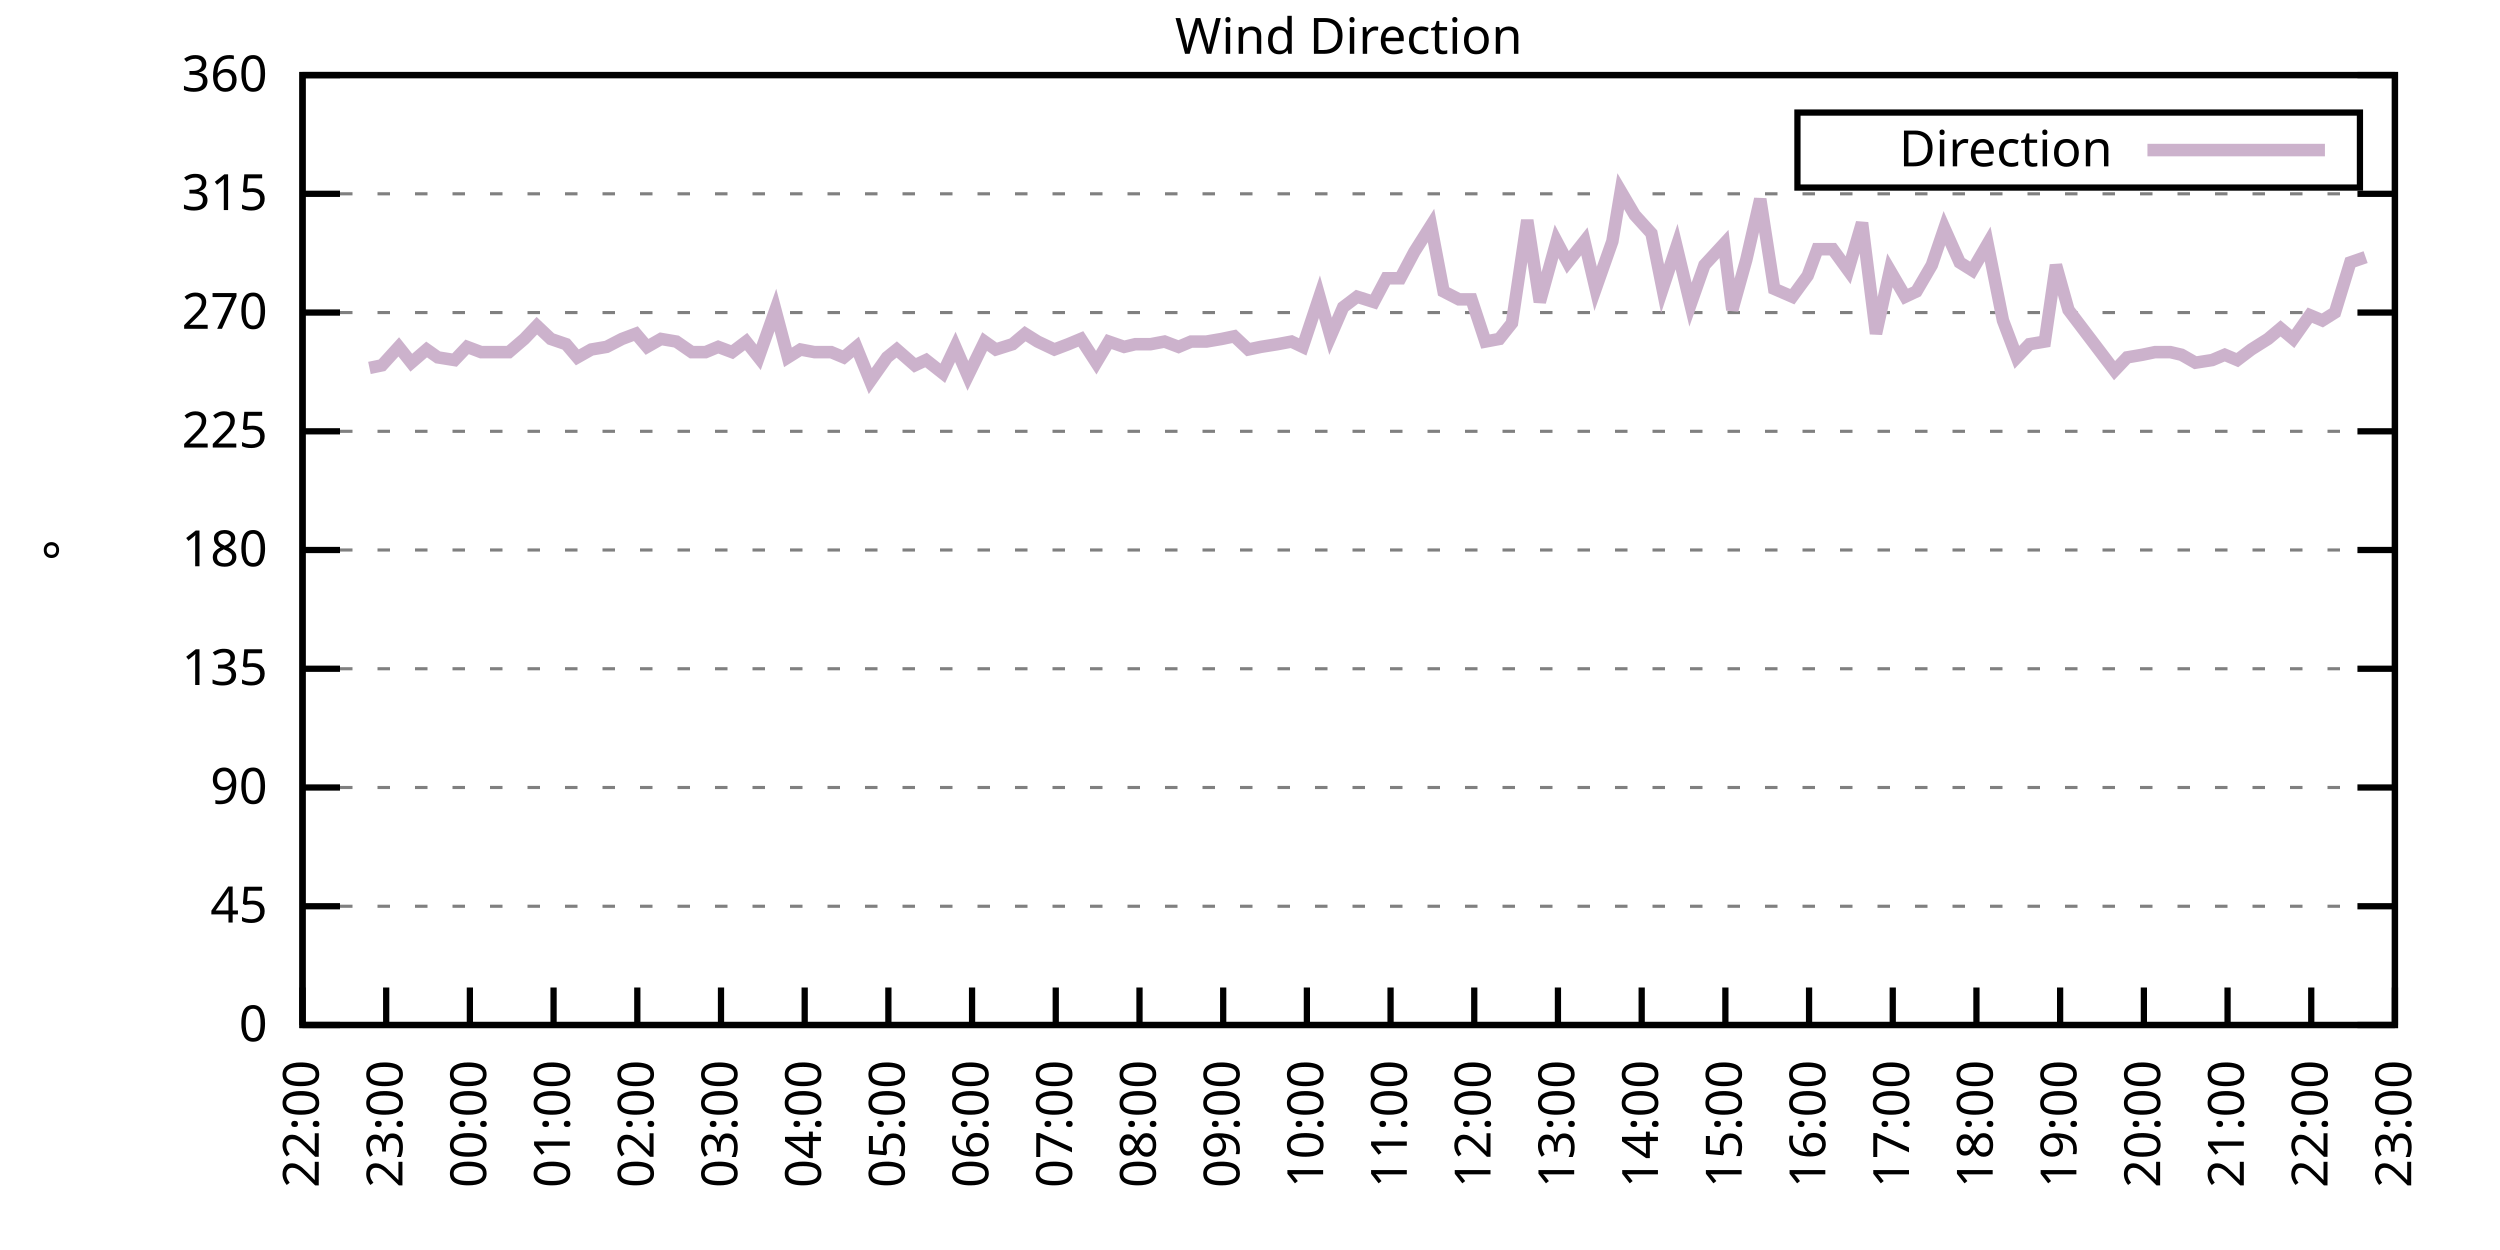
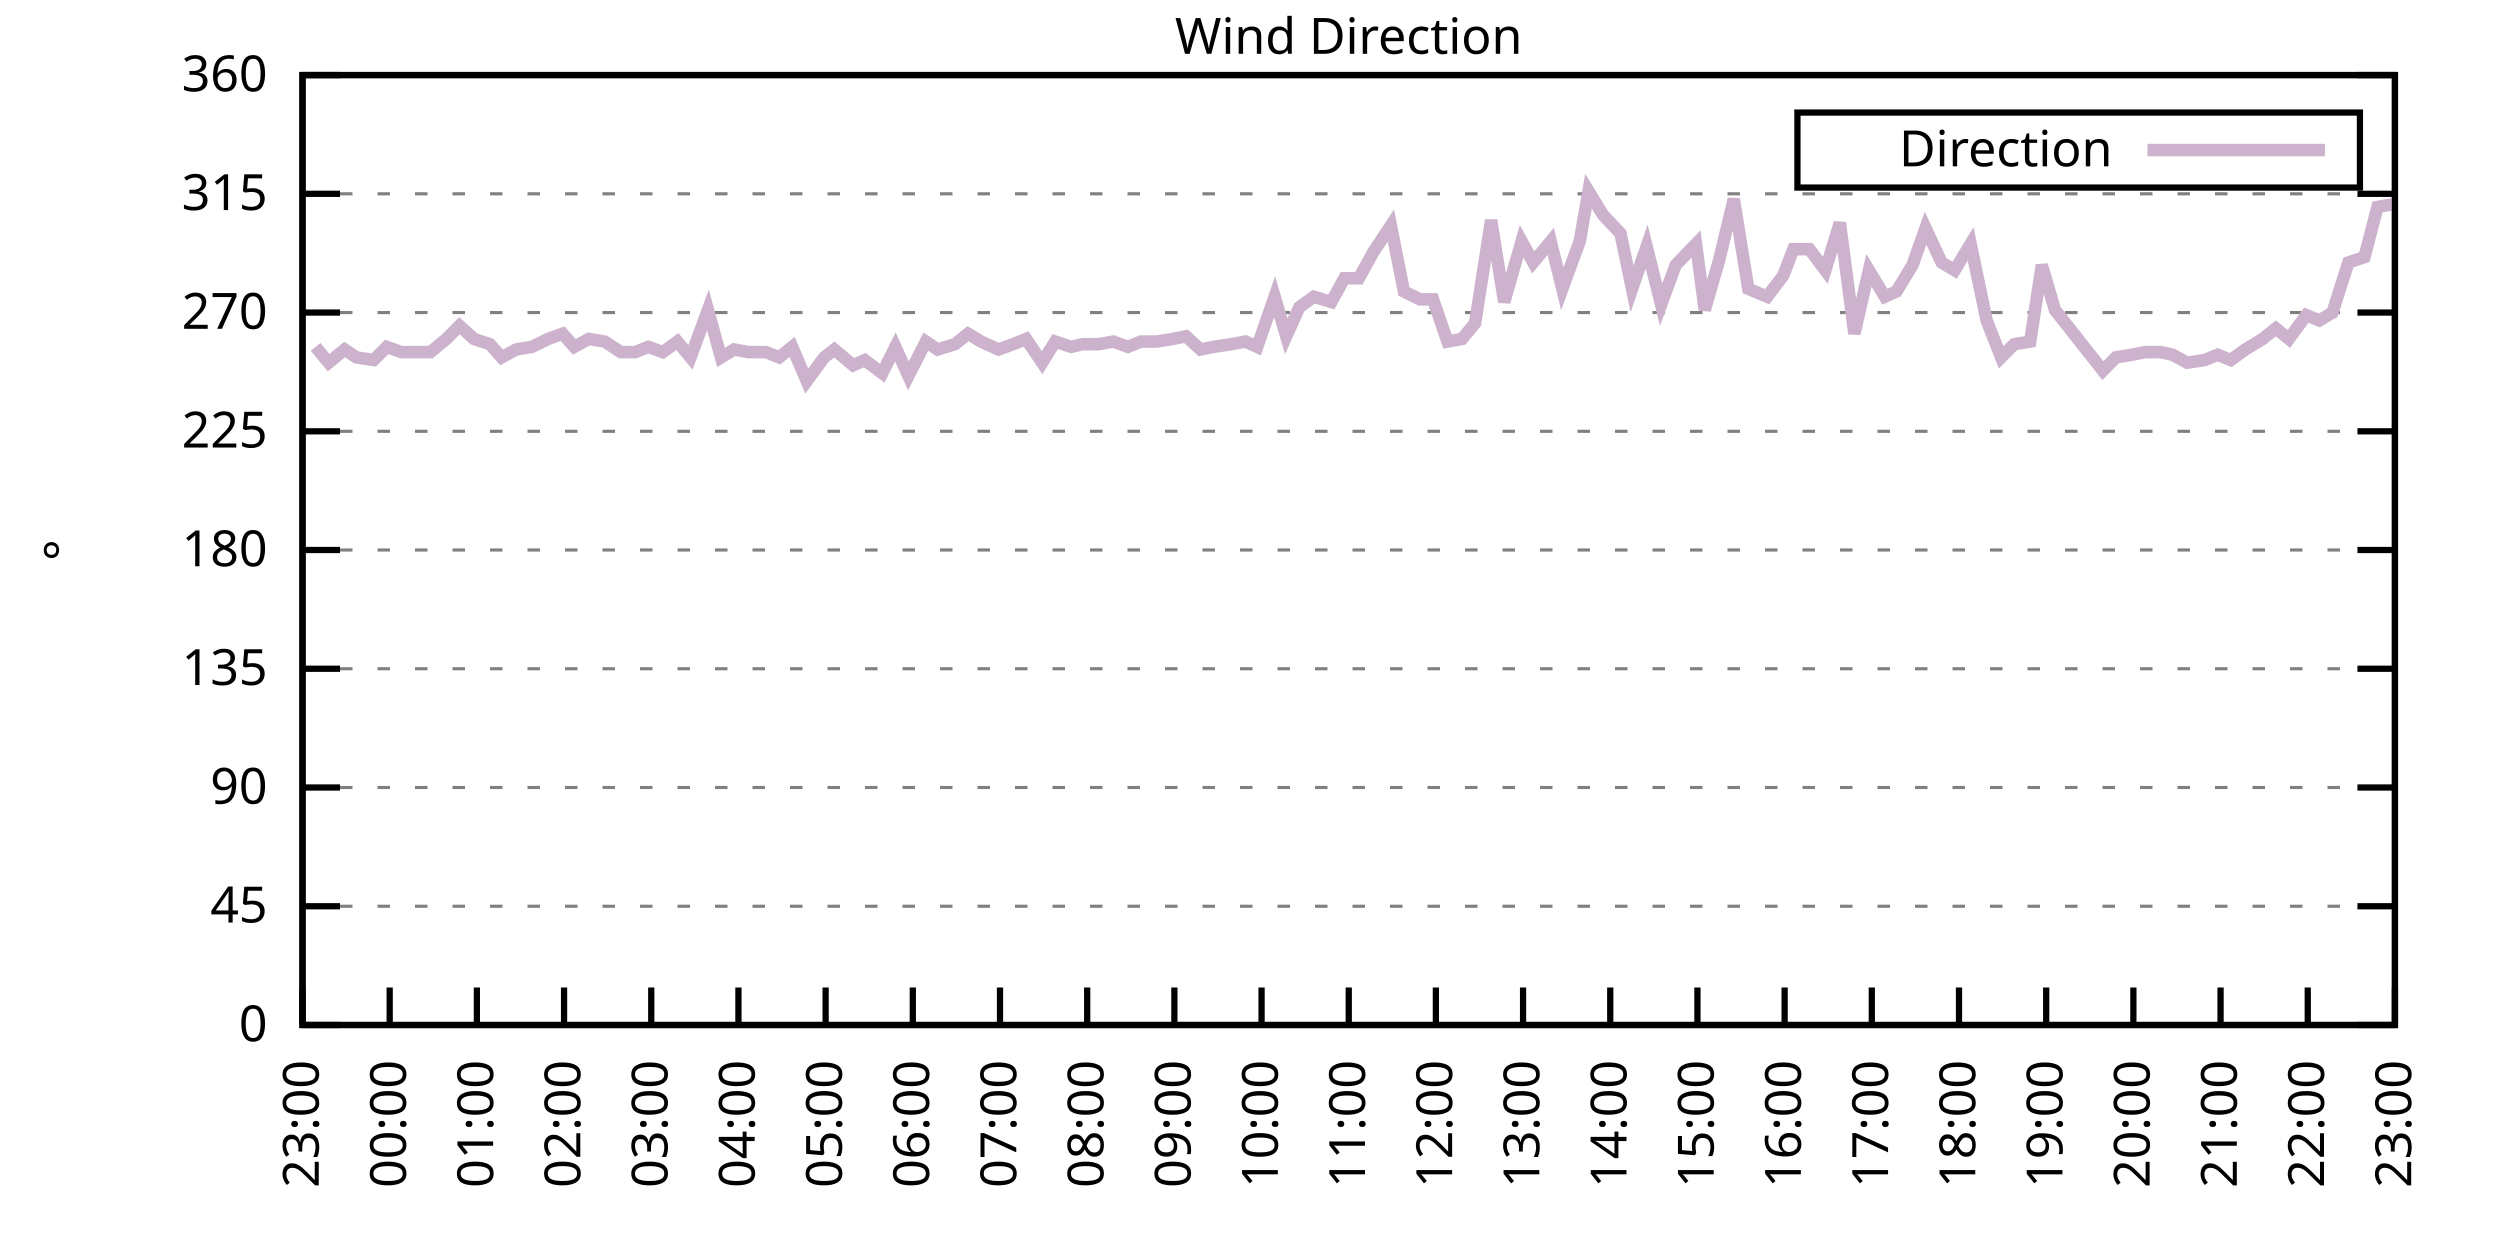
<svg xmlns="http://www.w3.org/2000/svg" xmlns:xlink="http://www.w3.org/1999/xlink" width="400" height="200" viewBox="0 0 400 200">
  <g id="gnuplot_canvas">
    <rect x="0" y="0" width="400" height="200" fill="none" />
    <defs>
      <circle id="gpDot" r="0.5" stroke-width="0.5" stroke="currentColor" />
      <path id="gpPt0" stroke-width="0.333" stroke="currentColor" d="M-1,0 h2 M0,-1 v2" />
      <path id="gpPt1" stroke-width="0.333" stroke="currentColor" d="M-1,-1 L1,1 M1,-1 L-1,1" />
      <path id="gpPt2" stroke-width="0.333" stroke="currentColor" d="M-1,0 L1,0 M0,-1 L0,1 M-1,-1 L1,1 M-1,1 L1,-1" />
      <rect id="gpPt3" stroke-width="0.333" stroke="currentColor" x="-1" y="-1" width="2" height="2" />
      <rect id="gpPt4" stroke-width="0.333" stroke="currentColor" fill="currentColor" x="-1" y="-1" width="2" height="2" />
      <circle id="gpPt5" stroke-width="0.333" stroke="currentColor" cx="0" cy="0" r="1" />
      <use xlink:href="#gpPt5" id="gpPt6" fill="currentColor" stroke="none" />
      <path id="gpPt7" stroke-width="0.333" stroke="currentColor" d="M0,-1.33 L-1.33,0.67 L1.33,0.67 z" />
      <use xlink:href="#gpPt7" id="gpPt8" fill="currentColor" stroke="none" />
      <use xlink:href="#gpPt7" id="gpPt9" stroke="currentColor" transform="rotate(180)" />
      <use xlink:href="#gpPt9" id="gpPt10" fill="currentColor" stroke="none" />
      <use xlink:href="#gpPt3" id="gpPt11" stroke="currentColor" transform="rotate(45)" />
      <use xlink:href="#gpPt11" id="gpPt12" fill="currentColor" stroke="none" />
      <path id="gpPt13" stroke-width="0.333" stroke="currentColor" d="M0,1.330 L1.265,0.411 L0.782,-1.067 L-0.782,-1.076 L-1.265,0.411 z" />
      <use xlink:href="#gpPt13" id="gpPt14" fill="currentColor" stroke="none" />
      <filter id="textbox" filterUnits="objectBoundingBox" x="0" y="0" height="1" width="1">
        <feFlood flood-color="white" flood-opacity="1" result="bgnd" />
        <feComposite in="SourceGraphic" in2="bgnd" operator="atop" />
      </filter>
      <filter id="greybox" filterUnits="objectBoundingBox" x="0" y="0" height="1" width="1">
        <feFlood flood-color="lightgrey" flood-opacity="1" result="grey" />
        <feComposite in="SourceGraphic" in2="grey" operator="atop" />
      </filter>
    </defs>
    <g fill="none" color="white" stroke="currentColor" stroke-width="1.00" stroke-linecap="butt" stroke-linejoin="miter">
</g>
    <g fill="none" color="black" stroke="currentColor" stroke-width="1.00" stroke-linecap="butt" stroke-linejoin="miter">
      <g stroke="none" shape-rendering="crispEdges">
        <polygon fill="rgb(255, 255, 255)" points="48.40,164.00 383.18,164.00 383.18,12.02 48.40,12.02 " />
      </g>
    </g>
    <g fill="none" color="black" stroke="currentColor" stroke-width="1.00" stroke-linecap="butt" stroke-linejoin="miter">
</g>
    <g fill="none" color="black" stroke="black" stroke-width="0.50" stroke-linecap="butt" stroke-linejoin="miter">
</g>
    <g fill="none" color="gray" stroke="currentColor" stroke-width="0.50" stroke-linecap="butt" stroke-linejoin="miter">
      <path stroke="gray" stroke-dasharray="2,4" class="gridline" d="M48.40,164.00 L383.19,164.00  " />
    </g>
    <g fill="none" color="gray" stroke="gray" stroke-width="1.00" stroke-linecap="butt" stroke-linejoin="miter">
</g>
    <g fill="none" color="black" stroke="currentColor" stroke-width="1.00" stroke-linecap="butt" stroke-linejoin="miter">
      <path stroke="black" d="M48.40,164.00 L54.40,164.00 M383.19,164.00 L377.19,164.00  " />
      <g transform="translate(42.80,166.60)" stroke="none" fill="black" font-family="Sans" font-size="8.00" text-anchor="end">
        <text>
          <tspan font-family="Sans"> 0</tspan>
        </text>
      </g>
    </g>
    <g fill="none" color="black" stroke="currentColor" stroke-width="1.00" stroke-linecap="butt" stroke-linejoin="miter">
</g>
    <g fill="none" color="black" stroke="black" stroke-width="0.50" stroke-linecap="butt" stroke-linejoin="miter">
</g>
    <g fill="none" color="gray" stroke="currentColor" stroke-width="0.50" stroke-linecap="butt" stroke-linejoin="miter">
      <path stroke="gray" stroke-dasharray="2,4" class="gridline" d="M48.40,145.00 L383.19,145.00  " />
    </g>
    <g fill="none" color="gray" stroke="gray" stroke-width="1.00" stroke-linecap="butt" stroke-linejoin="miter">
</g>
    <g fill="none" color="black" stroke="currentColor" stroke-width="1.00" stroke-linecap="butt" stroke-linejoin="miter">
      <path stroke="black" d="M48.40,145.00 L54.40,145.00 M383.19,145.00 L377.19,145.00  " />
      <g transform="translate(42.80,147.60)" stroke="none" fill="black" font-family="Sans" font-size="8.00" text-anchor="end">
        <text>
          <tspan font-family="Sans"> 45</tspan>
        </text>
      </g>
    </g>
    <g fill="none" color="black" stroke="currentColor" stroke-width="1.00" stroke-linecap="butt" stroke-linejoin="miter">
</g>
    <g fill="none" color="black" stroke="black" stroke-width="0.50" stroke-linecap="butt" stroke-linejoin="miter">
</g>
    <g fill="none" color="gray" stroke="currentColor" stroke-width="0.50" stroke-linecap="butt" stroke-linejoin="miter">
      <path stroke="gray" stroke-dasharray="2,4" class="gridline" d="M48.40,126.00 L383.19,126.00  " />
    </g>
    <g fill="none" color="gray" stroke="gray" stroke-width="1.00" stroke-linecap="butt" stroke-linejoin="miter">
</g>
    <g fill="none" color="black" stroke="currentColor" stroke-width="1.00" stroke-linecap="butt" stroke-linejoin="miter">
      <path stroke="black" d="M48.40,126.00 L54.40,126.00 M383.19,126.00 L377.19,126.00  " />
      <g transform="translate(42.80,128.60)" stroke="none" fill="black" font-family="Sans" font-size="8.00" text-anchor="end">
        <text>
          <tspan font-family="Sans"> 90</tspan>
        </text>
      </g>
    </g>
    <g fill="none" color="black" stroke="currentColor" stroke-width="1.00" stroke-linecap="butt" stroke-linejoin="miter">
</g>
    <g fill="none" color="black" stroke="black" stroke-width="0.50" stroke-linecap="butt" stroke-linejoin="miter">
</g>
    <g fill="none" color="gray" stroke="currentColor" stroke-width="0.50" stroke-linecap="butt" stroke-linejoin="miter">
      <path stroke="gray" stroke-dasharray="2,4" class="gridline" d="M48.40,107.00 L383.19,107.00  " />
    </g>
    <g fill="none" color="gray" stroke="gray" stroke-width="1.00" stroke-linecap="butt" stroke-linejoin="miter">
</g>
    <g fill="none" color="black" stroke="currentColor" stroke-width="1.00" stroke-linecap="butt" stroke-linejoin="miter">
      <path stroke="black" d="M48.40,107.00 L54.40,107.00 M383.19,107.00 L377.19,107.00  " />
      <g transform="translate(42.80,109.60)" stroke="none" fill="black" font-family="Sans" font-size="8.00" text-anchor="end">
        <text>
          <tspan font-family="Sans"> 135</tspan>
        </text>
      </g>
    </g>
    <g fill="none" color="black" stroke="currentColor" stroke-width="1.00" stroke-linecap="butt" stroke-linejoin="miter">
</g>
    <g fill="none" color="black" stroke="black" stroke-width="0.50" stroke-linecap="butt" stroke-linejoin="miter">
</g>
    <g fill="none" color="gray" stroke="currentColor" stroke-width="0.50" stroke-linecap="butt" stroke-linejoin="miter">
      <path stroke="gray" stroke-dasharray="2,4" class="gridline" d="M48.40,88.00 L383.19,88.00  " />
    </g>
    <g fill="none" color="gray" stroke="gray" stroke-width="1.00" stroke-linecap="butt" stroke-linejoin="miter">
</g>
    <g fill="none" color="black" stroke="currentColor" stroke-width="1.00" stroke-linecap="butt" stroke-linejoin="miter">
      <path stroke="black" d="M48.40,88.00 L54.40,88.00 M383.19,88.00 L377.19,88.00  " />
      <g transform="translate(42.80,90.60)" stroke="none" fill="black" font-family="Sans" font-size="8.00" text-anchor="end">
        <text>
          <tspan font-family="Sans"> 180</tspan>
        </text>
      </g>
    </g>
    <g fill="none" color="black" stroke="currentColor" stroke-width="1.00" stroke-linecap="butt" stroke-linejoin="miter">
</g>
    <g fill="none" color="black" stroke="black" stroke-width="0.50" stroke-linecap="butt" stroke-linejoin="miter">
</g>
    <g fill="none" color="gray" stroke="currentColor" stroke-width="0.50" stroke-linecap="butt" stroke-linejoin="miter">
      <path stroke="gray" stroke-dasharray="2,4" class="gridline" d="M48.40,69.01 L383.19,69.01  " />
    </g>
    <g fill="none" color="gray" stroke="gray" stroke-width="1.00" stroke-linecap="butt" stroke-linejoin="miter">
</g>
    <g fill="none" color="black" stroke="currentColor" stroke-width="1.00" stroke-linecap="butt" stroke-linejoin="miter">
      <path stroke="black" d="M48.40,69.01 L54.40,69.01 M383.19,69.01 L377.19,69.01  " />
      <g transform="translate(42.80,71.61)" stroke="none" fill="black" font-family="Sans" font-size="8.00" text-anchor="end">
        <text>
          <tspan font-family="Sans"> 225</tspan>
        </text>
      </g>
    </g>
    <g fill="none" color="black" stroke="currentColor" stroke-width="1.00" stroke-linecap="butt" stroke-linejoin="miter">
</g>
    <g fill="none" color="black" stroke="black" stroke-width="0.50" stroke-linecap="butt" stroke-linejoin="miter">
</g>
    <g fill="none" color="gray" stroke="currentColor" stroke-width="0.50" stroke-linecap="butt" stroke-linejoin="miter">
      <path stroke="gray" stroke-dasharray="2,4" class="gridline" d="M48.40,50.01 L383.19,50.01  " />
    </g>
    <g fill="none" color="gray" stroke="gray" stroke-width="1.00" stroke-linecap="butt" stroke-linejoin="miter">
</g>
    <g fill="none" color="black" stroke="currentColor" stroke-width="1.00" stroke-linecap="butt" stroke-linejoin="miter">
      <path stroke="black" d="M48.40,50.01 L54.40,50.01 M383.19,50.01 L377.19,50.01  " />
      <g transform="translate(42.80,52.61)" stroke="none" fill="black" font-family="Sans" font-size="8.00" text-anchor="end">
        <text>
          <tspan font-family="Sans"> 270</tspan>
        </text>
      </g>
    </g>
    <g fill="none" color="black" stroke="currentColor" stroke-width="1.00" stroke-linecap="butt" stroke-linejoin="miter">
</g>
    <g fill="none" color="black" stroke="black" stroke-width="0.50" stroke-linecap="butt" stroke-linejoin="miter">
</g>
    <g fill="none" color="gray" stroke="currentColor" stroke-width="0.50" stroke-linecap="butt" stroke-linejoin="miter">
      <path stroke="gray" stroke-dasharray="2,4" class="gridline" d="M48.40,31.01 L383.19,31.01  " />
    </g>
    <g fill="none" color="gray" stroke="gray" stroke-width="1.00" stroke-linecap="butt" stroke-linejoin="miter">
</g>
    <g fill="none" color="black" stroke="currentColor" stroke-width="1.00" stroke-linecap="butt" stroke-linejoin="miter">
      <path stroke="black" d="M48.40,31.01 L54.40,31.01 M383.19,31.01 L377.19,31.01  " />
      <g transform="translate(42.80,33.61)" stroke="none" fill="black" font-family="Sans" font-size="8.00" text-anchor="end">
        <text>
          <tspan font-family="Sans"> 315</tspan>
        </text>
      </g>
    </g>
    <g fill="none" color="black" stroke="currentColor" stroke-width="1.00" stroke-linecap="butt" stroke-linejoin="miter">
</g>
    <g fill="none" color="black" stroke="black" stroke-width="0.50" stroke-linecap="butt" stroke-linejoin="miter">
</g>
    <g fill="none" color="gray" stroke="currentColor" stroke-width="0.50" stroke-linecap="butt" stroke-linejoin="miter">
      <path stroke="gray" stroke-dasharray="2,4" class="gridline" d="M48.40,12.01 L383.19,12.01  " />
    </g>
    <g fill="none" color="gray" stroke="gray" stroke-width="1.00" stroke-linecap="butt" stroke-linejoin="miter">
</g>
    <g fill="none" color="black" stroke="currentColor" stroke-width="1.00" stroke-linecap="butt" stroke-linejoin="miter">
      <path stroke="black" d="M48.40,12.01 L54.40,12.01 M383.19,12.01 L377.19,12.01  " />
      <g transform="translate(42.80,14.61)" stroke="none" fill="black" font-family="Sans" font-size="8.00" text-anchor="end">
        <text>
          <tspan font-family="Sans"> 360</tspan>
        </text>
      </g>
    </g>
    <g fill="none" color="black" stroke="currentColor" stroke-width="1.00" stroke-linecap="butt" stroke-linejoin="miter">
      <path stroke="black" d="M48.40,164.00 L48.40,158.00  " />
      <g transform="translate(51.00,169.60) rotate(270.00)" stroke="none" fill="black" font-family="Sans" font-size="8.00" text-anchor="end">
        <text>
-           <tspan font-family="Sans">22:00</tspan>
-         </text>
-       </g>
-     </g>
-     <g fill="none" color="black" stroke="currentColor" stroke-width="1.00" stroke-linecap="butt" stroke-linejoin="miter">
-       <path stroke="black" d="M61.79,164.00 L61.79,158.00  " />
-       <g transform="translate(64.39,169.60) rotate(270.00)" stroke="none" fill="black" font-family="Sans" font-size="8.00" text-anchor="end">
-         <text>
          <tspan font-family="Sans">23:00</tspan>
        </text>
      </g>
    </g>
    <g fill="none" color="black" stroke="currentColor" stroke-width="1.00" stroke-linecap="butt" stroke-linejoin="miter">
-       <path stroke="black" d="M75.18,164.00 L75.18,158.00  " />
-       <g transform="translate(77.78,169.60) rotate(270.00)" stroke="none" fill="black" font-family="Sans" font-size="8.00" text-anchor="end">
+       <path stroke="black" d="M62.35,164.00 L62.35,158.00  " />
+       <g transform="translate(64.95,169.60) rotate(270.00)" stroke="none" fill="black" font-family="Sans" font-size="8.00" text-anchor="end">
        <text>
          <tspan font-family="Sans">00:00</tspan>
        </text>
      </g>
    </g>
    <g fill="none" color="black" stroke="currentColor" stroke-width="1.00" stroke-linecap="butt" stroke-linejoin="miter">
-       <path stroke="black" d="M88.57,164.00 L88.57,158.00  " />
-       <g transform="translate(91.17,169.60) rotate(270.00)" stroke="none" fill="black" font-family="Sans" font-size="8.00" text-anchor="end">
+       <path stroke="black" d="M76.30,164.00 L76.30,158.00  " />
+       <g transform="translate(78.90,169.60) rotate(270.00)" stroke="none" fill="black" font-family="Sans" font-size="8.00" text-anchor="end">
        <text>
          <tspan font-family="Sans">01:00</tspan>
        </text>
      </g>
    </g>
    <g fill="none" color="black" stroke="currentColor" stroke-width="1.00" stroke-linecap="butt" stroke-linejoin="miter">
-       <path stroke="black" d="M101.97,164.00 L101.97,158.00  " />
-       <g transform="translate(104.57,169.60) rotate(270.00)" stroke="none" fill="black" font-family="Sans" font-size="8.00" text-anchor="end">
+       <path stroke="black" d="M90.25,164.00 L90.25,158.00  " />
+       <g transform="translate(92.85,169.60) rotate(270.00)" stroke="none" fill="black" font-family="Sans" font-size="8.00" text-anchor="end">
        <text>
          <tspan font-family="Sans">02:00</tspan>
        </text>
      </g>
    </g>
    <g fill="none" color="black" stroke="currentColor" stroke-width="1.00" stroke-linecap="butt" stroke-linejoin="miter">
-       <path stroke="black" d="M115.36,164.00 L115.36,158.00  " />
-       <g transform="translate(117.96,169.60) rotate(270.00)" stroke="none" fill="black" font-family="Sans" font-size="8.00" text-anchor="end">
+       <path stroke="black" d="M104.20,164.00 L104.20,158.00  " />
+       <g transform="translate(106.80,169.60) rotate(270.00)" stroke="none" fill="black" font-family="Sans" font-size="8.00" text-anchor="end">
        <text>
          <tspan font-family="Sans">03:00</tspan>
        </text>
      </g>
    </g>
    <g fill="none" color="black" stroke="currentColor" stroke-width="1.00" stroke-linecap="butt" stroke-linejoin="miter">
-       <path stroke="black" d="M128.75,164.00 L128.75,158.00  " />
-       <g transform="translate(131.35,169.60) rotate(270.00)" stroke="none" fill="black" font-family="Sans" font-size="8.00" text-anchor="end">
+       <path stroke="black" d="M118.15,164.00 L118.15,158.00  " />
+       <g transform="translate(120.75,169.60) rotate(270.00)" stroke="none" fill="black" font-family="Sans" font-size="8.00" text-anchor="end">
        <text>
          <tspan font-family="Sans">04:00</tspan>
        </text>
      </g>
    </g>
    <g fill="none" color="black" stroke="currentColor" stroke-width="1.00" stroke-linecap="butt" stroke-linejoin="miter">
-       <path stroke="black" d="M142.14,164.00 L142.14,158.00  " />
-       <g transform="translate(144.74,169.60) rotate(270.00)" stroke="none" fill="black" font-family="Sans" font-size="8.00" text-anchor="end">
+       <path stroke="black" d="M132.10,164.00 L132.10,158.00  " />
+       <g transform="translate(134.70,169.60) rotate(270.00)" stroke="none" fill="black" font-family="Sans" font-size="8.00" text-anchor="end">
        <text>
          <tspan font-family="Sans">05:00</tspan>
        </text>
      </g>
    </g>
    <g fill="none" color="black" stroke="currentColor" stroke-width="1.00" stroke-linecap="butt" stroke-linejoin="miter">
-       <path stroke="black" d="M155.53,164.00 L155.53,158.00  " />
-       <g transform="translate(158.13,169.60) rotate(270.00)" stroke="none" fill="black" font-family="Sans" font-size="8.00" text-anchor="end">
+       <path stroke="black" d="M146.05,164.00 L146.05,158.00  " />
+       <g transform="translate(148.65,169.60) rotate(270.00)" stroke="none" fill="black" font-family="Sans" font-size="8.00" text-anchor="end">
        <text>
          <tspan font-family="Sans">06:00</tspan>
        </text>
      </g>
    </g>
    <g fill="none" color="black" stroke="currentColor" stroke-width="1.00" stroke-linecap="butt" stroke-linejoin="miter">
-       <path stroke="black" d="M168.92,164.00 L168.92,158.00  " />
-       <g transform="translate(171.52,169.60) rotate(270.00)" stroke="none" fill="black" font-family="Sans" font-size="8.00" text-anchor="end">
+       <path stroke="black" d="M160.00,164.00 L160.00,158.00  " />
+       <g transform="translate(162.60,169.60) rotate(270.00)" stroke="none" fill="black" font-family="Sans" font-size="8.00" text-anchor="end">
        <text>
          <tspan font-family="Sans">07:00</tspan>
        </text>
      </g>
    </g>
    <g fill="none" color="black" stroke="currentColor" stroke-width="1.00" stroke-linecap="butt" stroke-linejoin="miter">
-       <path stroke="black" d="M182.32,164.00 L182.32,158.00  " />
-       <g transform="translate(184.92,169.60) rotate(270.00)" stroke="none" fill="black" font-family="Sans" font-size="8.00" text-anchor="end">
+       <path stroke="black" d="M173.95,164.00 L173.95,158.00  " />
+       <g transform="translate(176.55,169.60) rotate(270.00)" stroke="none" fill="black" font-family="Sans" font-size="8.00" text-anchor="end">
        <text>
          <tspan font-family="Sans">08:00</tspan>
        </text>
      </g>
    </g>
    <g fill="none" color="black" stroke="currentColor" stroke-width="1.00" stroke-linecap="butt" stroke-linejoin="miter">
-       <path stroke="black" d="M195.71,164.00 L195.71,158.00  " />
-       <g transform="translate(198.31,169.60) rotate(270.00)" stroke="none" fill="black" font-family="Sans" font-size="8.00" text-anchor="end">
+       <path stroke="black" d="M187.90,164.00 L187.90,158.00  " />
+       <g transform="translate(190.50,169.60) rotate(270.00)" stroke="none" fill="black" font-family="Sans" font-size="8.00" text-anchor="end">
        <text>
          <tspan font-family="Sans">09:00</tspan>
        </text>
      </g>
    </g>
    <g fill="none" color="black" stroke="currentColor" stroke-width="1.00" stroke-linecap="butt" stroke-linejoin="miter">
-       <path stroke="black" d="M209.10,164.00 L209.10,158.00  " />
-       <g transform="translate(211.70,169.60) rotate(270.00)" stroke="none" fill="black" font-family="Sans" font-size="8.00" text-anchor="end">
+       <path stroke="black" d="M201.85,164.00 L201.85,158.00  " />
+       <g transform="translate(204.45,169.60) rotate(270.00)" stroke="none" fill="black" font-family="Sans" font-size="8.00" text-anchor="end">
        <text>
          <tspan font-family="Sans">10:00</tspan>
        </text>
      </g>
    </g>
    <g fill="none" color="black" stroke="currentColor" stroke-width="1.00" stroke-linecap="butt" stroke-linejoin="miter">
-       <path stroke="black" d="M222.49,164.00 L222.49,158.00  " />
-       <g transform="translate(225.09,169.60) rotate(270.00)" stroke="none" fill="black" font-family="Sans" font-size="8.00" text-anchor="end">
+       <path stroke="black" d="M215.80,164.00 L215.80,158.00  " />
+       <g transform="translate(218.40,169.60) rotate(270.00)" stroke="none" fill="black" font-family="Sans" font-size="8.00" text-anchor="end">
        <text>
          <tspan font-family="Sans">11:00</tspan>
        </text>
      </g>
    </g>
    <g fill="none" color="black" stroke="currentColor" stroke-width="1.00" stroke-linecap="butt" stroke-linejoin="miter">
-       <path stroke="black" d="M235.88,164.00 L235.88,158.00  " />
-       <g transform="translate(238.48,169.60) rotate(270.00)" stroke="none" fill="black" font-family="Sans" font-size="8.00" text-anchor="end">
+       <path stroke="black" d="M229.74,164.00 L229.74,158.00  " />
+       <g transform="translate(232.34,169.60) rotate(270.00)" stroke="none" fill="black" font-family="Sans" font-size="8.00" text-anchor="end">
        <text>
          <tspan font-family="Sans">12:00</tspan>
        </text>
      </g>
    </g>
    <g fill="none" color="black" stroke="currentColor" stroke-width="1.00" stroke-linecap="butt" stroke-linejoin="miter">
-       <path stroke="black" d="M249.27,164.00 L249.27,158.00  " />
-       <g transform="translate(251.87,169.60) rotate(270.00)" stroke="none" fill="black" font-family="Sans" font-size="8.00" text-anchor="end">
+       <path stroke="black" d="M243.69,164.00 L243.69,158.00  " />
+       <g transform="translate(246.29,169.60) rotate(270.00)" stroke="none" fill="black" font-family="Sans" font-size="8.00" text-anchor="end">
        <text>
          <tspan font-family="Sans">13:00</tspan>
        </text>
      </g>
    </g>
    <g fill="none" color="black" stroke="currentColor" stroke-width="1.00" stroke-linecap="butt" stroke-linejoin="miter">
-       <path stroke="black" d="M262.67,164.00 L262.67,158.00  " />
-       <g transform="translate(265.27,169.60) rotate(270.00)" stroke="none" fill="black" font-family="Sans" font-size="8.00" text-anchor="end">
+       <path stroke="black" d="M257.64,164.00 L257.64,158.00  " />
+       <g transform="translate(260.24,169.60) rotate(270.00)" stroke="none" fill="black" font-family="Sans" font-size="8.00" text-anchor="end">
        <text>
          <tspan font-family="Sans">14:00</tspan>
        </text>
      </g>
    </g>
    <g fill="none" color="black" stroke="currentColor" stroke-width="1.00" stroke-linecap="butt" stroke-linejoin="miter">
-       <path stroke="black" d="M276.06,164.00 L276.06,158.00  " />
-       <g transform="translate(278.66,169.60) rotate(270.00)" stroke="none" fill="black" font-family="Sans" font-size="8.00" text-anchor="end">
+       <path stroke="black" d="M271.59,164.00 L271.59,158.00  " />
+       <g transform="translate(274.19,169.60) rotate(270.00)" stroke="none" fill="black" font-family="Sans" font-size="8.00" text-anchor="end">
        <text>
          <tspan font-family="Sans">15:00</tspan>
        </text>
      </g>
    </g>
    <g fill="none" color="black" stroke="currentColor" stroke-width="1.00" stroke-linecap="butt" stroke-linejoin="miter">
-       <path stroke="black" d="M289.45,164.00 L289.45,158.00  " />
-       <g transform="translate(292.05,169.60) rotate(270.00)" stroke="none" fill="black" font-family="Sans" font-size="8.00" text-anchor="end">
+       <path stroke="black" d="M285.54,164.00 L285.54,158.00  " />
+       <g transform="translate(288.14,169.60) rotate(270.00)" stroke="none" fill="black" font-family="Sans" font-size="8.00" text-anchor="end">
        <text>
          <tspan font-family="Sans">16:00</tspan>
        </text>
      </g>
    </g>
    <g fill="none" color="black" stroke="currentColor" stroke-width="1.00" stroke-linecap="butt" stroke-linejoin="miter">
-       <path stroke="black" d="M302.84,164.00 L302.84,158.00  " />
-       <g transform="translate(305.44,169.60) rotate(270.00)" stroke="none" fill="black" font-family="Sans" font-size="8.00" text-anchor="end">
+       <path stroke="black" d="M299.49,164.00 L299.49,158.00  " />
+       <g transform="translate(302.09,169.60) rotate(270.00)" stroke="none" fill="black" font-family="Sans" font-size="8.00" text-anchor="end">
        <text>
          <tspan font-family="Sans">17:00</tspan>
        </text>
      </g>
    </g>
    <g fill="none" color="black" stroke="currentColor" stroke-width="1.00" stroke-linecap="butt" stroke-linejoin="miter">
-       <path stroke="black" d="M316.23,164.00 L316.23,158.00  " />
-       <g transform="translate(318.83,169.60) rotate(270.00)" stroke="none" fill="black" font-family="Sans" font-size="8.00" text-anchor="end">
+       <path stroke="black" d="M313.44,164.00 L313.44,158.00  " />
+       <g transform="translate(316.04,169.60) rotate(270.00)" stroke="none" fill="black" font-family="Sans" font-size="8.00" text-anchor="end">
        <text>
          <tspan font-family="Sans">18:00</tspan>
        </text>
      </g>
    </g>
    <g fill="none" color="black" stroke="currentColor" stroke-width="1.00" stroke-linecap="butt" stroke-linejoin="miter">
-       <path stroke="black" d="M329.62,164.00 L329.62,158.00  " />
-       <g transform="translate(332.22,169.60) rotate(270.00)" stroke="none" fill="black" font-family="Sans" font-size="8.00" text-anchor="end">
+       <path stroke="black" d="M327.39,164.00 L327.39,158.00  " />
+       <g transform="translate(329.99,169.60) rotate(270.00)" stroke="none" fill="black" font-family="Sans" font-size="8.00" text-anchor="end">
        <text>
          <tspan font-family="Sans">19:00</tspan>
        </text>
      </g>
    </g>
    <g fill="none" color="black" stroke="currentColor" stroke-width="1.00" stroke-linecap="butt" stroke-linejoin="miter">
-       <path stroke="black" d="M343.02,164.00 L343.02,158.00  " />
-       <g transform="translate(345.62,169.60) rotate(270.00)" stroke="none" fill="black" font-family="Sans" font-size="8.00" text-anchor="end">
+       <path stroke="black" d="M341.34,164.00 L341.34,158.00  " />
+       <g transform="translate(343.94,169.60) rotate(270.00)" stroke="none" fill="black" font-family="Sans" font-size="8.00" text-anchor="end">
        <text>
          <tspan font-family="Sans">20:00</tspan>
        </text>
      </g>
    </g>
    <g fill="none" color="black" stroke="currentColor" stroke-width="1.00" stroke-linecap="butt" stroke-linejoin="miter">
-       <path stroke="black" d="M356.41,164.00 L356.41,158.00  " />
-       <g transform="translate(359.01,169.60) rotate(270.00)" stroke="none" fill="black" font-family="Sans" font-size="8.00" text-anchor="end">
+       <path stroke="black" d="M355.29,164.00 L355.29,158.00  " />
+       <g transform="translate(357.89,169.60) rotate(270.00)" stroke="none" fill="black" font-family="Sans" font-size="8.00" text-anchor="end">
        <text>
          <tspan font-family="Sans">21:00</tspan>
        </text>
      </g>
    </g>
    <g fill="none" color="black" stroke="currentColor" stroke-width="1.00" stroke-linecap="butt" stroke-linejoin="miter">
-       <path stroke="black" d="M369.80,164.00 L369.80,158.00  " />
-       <g transform="translate(372.40,169.60) rotate(270.00)" stroke="none" fill="black" font-family="Sans" font-size="8.00" text-anchor="end">
+       <path stroke="black" d="M369.24,164.00 L369.24,158.00  " />
+       <g transform="translate(371.84,169.60) rotate(270.00)" stroke="none" fill="black" font-family="Sans" font-size="8.00" text-anchor="end">
        <text>
          <tspan font-family="Sans">22:00</tspan>
        </text>
      </g>
    </g>
    <g fill="none" color="black" stroke="currentColor" stroke-width="1.00" stroke-linecap="butt" stroke-linejoin="miter">
      <path stroke="black" d="M383.19,164.00 L383.19,158.00  " />
      <g transform="translate(385.79,169.60) rotate(270.00)" stroke="none" fill="black" font-family="Sans" font-size="8.00" text-anchor="end">
        <text>
          <tspan font-family="Sans">23:00</tspan>
        </text>
      </g>
    </g>
    <g fill="none" color="black" stroke="currentColor" stroke-width="1.00" stroke-linecap="butt" stroke-linejoin="miter">
</g>
    <g fill="none" color="black" stroke="currentColor" stroke-width="1.00" stroke-linecap="butt" stroke-linejoin="miter">
      <path stroke="black" d="M48.40,12.01 L48.40,164.00 L383.19,164.00 L383.19,12.01 L48.40,12.01 Z  " />
    </g>
    <g fill="none" color="black" stroke="currentColor" stroke-width="1.00" stroke-linecap="butt" stroke-linejoin="miter">
</g>
    <g fill="none" color="black" stroke="currentColor" stroke-width="1.00" stroke-linecap="butt" stroke-linejoin="miter">
      <path stroke="black" d="M287.59,30.01 L287.59,18.01 L377.59,18.01 L377.59,30.01 L287.59,30.01 Z  " />
    </g>
    <g id="Wind_direction_plot_1">
      <g fill="none" color="white" stroke="black" stroke-width="2.00" stroke-linecap="butt" stroke-linejoin="miter">
</g>
      <g fill="none" color="black" stroke="currentColor" stroke-width="2.00" stroke-linecap="butt" stroke-linejoin="miter">
        <g transform="translate(337.99,26.61)" stroke="none" fill="black" font-family="Sans" font-size="8.00" text-anchor="end">
          <text>
            <tspan font-family="Sans">Direction</tspan>
          </text>
        </g>
      </g>
      <g fill="none" color="black" stroke="currentColor" stroke-width="2.00" stroke-linecap="butt" stroke-linejoin="miter">
-         <path stroke="rgb(204, 178, 204)" d="M343.59,24.01 L371.99,24.01 M59.11,58.87 L61.12,58.45 L63.80,55.50 L65.81,58.03 L68.26,55.92 L70.05,57.18   L72.73,57.61 L74.74,55.50 L76.97,56.34 L79.42,56.34 L81.43,56.34 L83.89,54.23 L85.90,52.12 L88.13,54.23   L90.58,55.07 L92.37,57.18 L94.60,55.92 L97.06,55.50 L99.51,54.23 L101.74,53.39 L103.53,55.50 L105.76,54.23   L108.22,54.65 L110.67,56.34 L112.90,56.34 L114.91,55.50 L117.14,56.34 L119.38,54.65 L121.38,57.18 L124.06,49.59   L126.07,57.18 L128.08,55.92 L130.31,56.34 L132.99,56.34 L135.00,57.18 L137.01,55.50 L139.24,60.98 L141.92,57.18   L143.48,55.92 L146.38,58.45 L148.17,57.61 L150.85,59.72 L152.85,55.50 L154.86,60.14 L157.54,54.65 L159.33,55.92   L162.01,55.07 L164.01,53.39 L166.02,54.65 L168.70,55.92 L170.93,55.07 L172.94,54.23 L175.40,58.03 L177.41,54.65   L179.86,55.50 L181.65,55.07 L184.10,55.07 L186.33,54.65 L188.57,55.50 L190.57,54.65 L193.03,54.65 L195.48,54.23   L197.49,53.81 L199.73,55.92 L201.73,55.50 L204.41,55.07 L206.64,54.65 L208.43,55.50 L211.11,47.47 L212.89,53.81   L214.90,49.16 L217.13,47.47 L219.81,48.32 L221.82,44.52 L224.05,44.52 L226.29,40.30 L228.96,36.08 L230.97,46.63   L233.43,47.90 L235.44,47.90 L237.67,54.65 L239.90,54.23 L241.91,51.70 L244.36,35.23 L246.37,48.32 L249.05,38.61   L250.84,41.99 L253.51,38.61 L255.30,46.21 L257.98,38.61 L259.32,30.59 L261.55,34.39 L264.23,37.34 L266.01,46.21   L268.25,39.45 L270.48,48.74 L272.71,42.41 L275.83,39.03 L277.17,49.59 L279.41,41.56 L281.64,31.85 L283.87,46.21   L286.77,47.47 L289.23,44.10 L290.79,39.87 L293.24,39.87 L295.70,43.25 L297.93,35.65 L300.16,53.39 L302.39,43.25   L304.85,47.47 L306.63,46.63 L309.09,42.41 L311.10,36.50 L313.55,41.99 L315.56,43.25 L318.02,39.03 L320.47,51.27   L322.70,57.18 L324.71,55.07 L327.17,54.65 L328.95,42.41 L330.96,49.59 L338.33,59.30 L340.34,57.18 L342.79,56.76   L344.80,56.34 L347.26,56.34 L349.04,56.76 L351.27,58.03 L353.95,57.61 L355.96,56.76 L357.97,57.61 L360.20,55.92   L362.88,54.23 L364.89,52.54 L366.90,54.23 L369.58,50.43 L371.58,51.27 L373.59,50.01 L376.05,41.99 L378.50,41.14    " />
+         <path stroke="rgb(204, 178, 204)" d="M343.59,24.01 L371.99,24.01 M50.49,55.50 L52.58,58.03 L55.14,55.92 L57.00,57.18 L59.79,57.61 L61.88,55.50   L64.21,56.34 L66.77,56.34 L68.86,56.34 L71.42,54.23 L73.51,52.12 L75.83,54.23 L78.39,55.07 L80.25,57.18   L82.58,55.92 L85.13,55.50 L87.69,54.23 L90.02,53.39 L91.88,55.50 L94.20,54.23 L96.76,54.65 L99.32,56.34   L101.64,56.34 L103.73,55.50 L106.06,56.34 L108.38,54.65 L110.48,57.18 L113.27,49.59 L115.36,57.18 L117.45,55.92   L119.78,56.34 L122.57,56.34 L124.66,57.18 L126.75,55.50 L129.08,60.98 L131.87,57.18 L133.49,55.92 L136.51,58.45   L138.37,57.61 L141.16,59.72 L143.26,55.50 L145.35,60.14 L148.14,54.65 L150.00,55.92 L152.79,55.07 L154.88,53.39   L156.97,54.65 L159.76,55.92 L162.09,55.07 L164.18,54.23 L166.74,58.03 L168.83,54.65 L171.39,55.50 L173.25,55.07   L175.81,55.07 L178.13,54.65 L180.46,55.50 L182.55,54.65 L185.11,54.65 L187.66,54.23 L189.76,53.81 L192.08,55.92   L194.17,55.50 L196.96,55.07 L199.29,54.65 L201.15,55.50 L203.94,47.47 L205.80,53.81 L207.89,49.16 L210.22,47.47   L213.01,48.32 L215.10,44.52 L217.42,44.52 L219.75,40.30 L222.54,36.08 L224.63,46.63 L227.19,47.90 L229.28,47.90   L231.60,54.65 L233.93,54.23 L236.02,51.70 L238.58,35.23 L240.67,48.32 L243.46,38.61 L245.32,41.99 L248.11,38.61   L249.97,46.21 L252.76,38.61 L254.16,30.59 L256.48,34.39 L259.27,37.34 L261.13,46.21 L263.46,39.45 L265.78,48.74   L268.11,42.41 L271.36,39.03 L272.76,49.59 L275.08,41.56 L277.41,31.85 L279.73,46.21 L282.75,47.47 L285.31,44.10   L286.94,39.87 L289.50,39.87 L292.05,43.25 L294.38,35.65 L296.70,53.39 L299.03,43.25 L301.58,47.47 L303.44,46.63   L306.00,42.41 L308.09,36.50 L310.65,41.99 L312.74,43.25 L315.30,39.03 L317.86,51.27 L320.18,57.18 L322.28,55.07   L324.83,54.65 L326.69,42.41 L328.79,49.59 L336.46,59.30 L338.55,57.18 L341.11,56.76 L343.20,56.34 L345.76,56.34   L347.62,56.76 L349.94,58.03 L352.73,57.61 L354.83,56.76 L356.92,57.61 L359.24,55.92 L362.03,54.23 L364.13,52.54   L366.22,54.23 L369.01,50.43 L371.10,51.27 L373.19,50.01 L375.75,41.99 L378.31,41.14 L380.40,33.12 L382.73,32.70    " />
      </g>
    </g>
    <g fill="none" color="black" stroke="currentColor" stroke-width="2.00" stroke-linecap="butt" stroke-linejoin="miter">
</g>
    <g fill="none" color="black" stroke="black" stroke-width="1.00" stroke-linecap="butt" stroke-linejoin="miter">
</g>
    <g fill="none" color="black" stroke="currentColor" stroke-width="1.00" stroke-linecap="butt" stroke-linejoin="miter">
      <path stroke="black" d="M48.40,12.01 L48.40,164.00 L383.19,164.00 L383.19,12.01 L48.40,12.01 Z  " />
      <g transform="translate(12.80,88.01) rotate(270.00)" stroke="none" fill="black" font-family="Sans" font-size="8.00" text-anchor="middle">
        <text>
          <tspan font-family="Sans">°</tspan>
        </text>
      </g>
    </g>
    <g fill="none" color="black" stroke="currentColor" stroke-width="1.00" stroke-linecap="butt" stroke-linejoin="miter">
</g>
    <g fill="none" color="black" stroke="currentColor" stroke-width="1.00" stroke-linecap="butt" stroke-linejoin="miter">
      <g transform="translate(215.79,8.61)" stroke="none" fill="black" font-family="Sans" font-size="8.00" text-anchor="middle">
        <text>
          <tspan font-family="Sans">Wind Direction</tspan>
        </text>
      </g>
    </g>
    <g fill="none" color="black" stroke="currentColor" stroke-width="1.00" stroke-linecap="butt" stroke-linejoin="miter">
</g>
  </g>
</svg>
